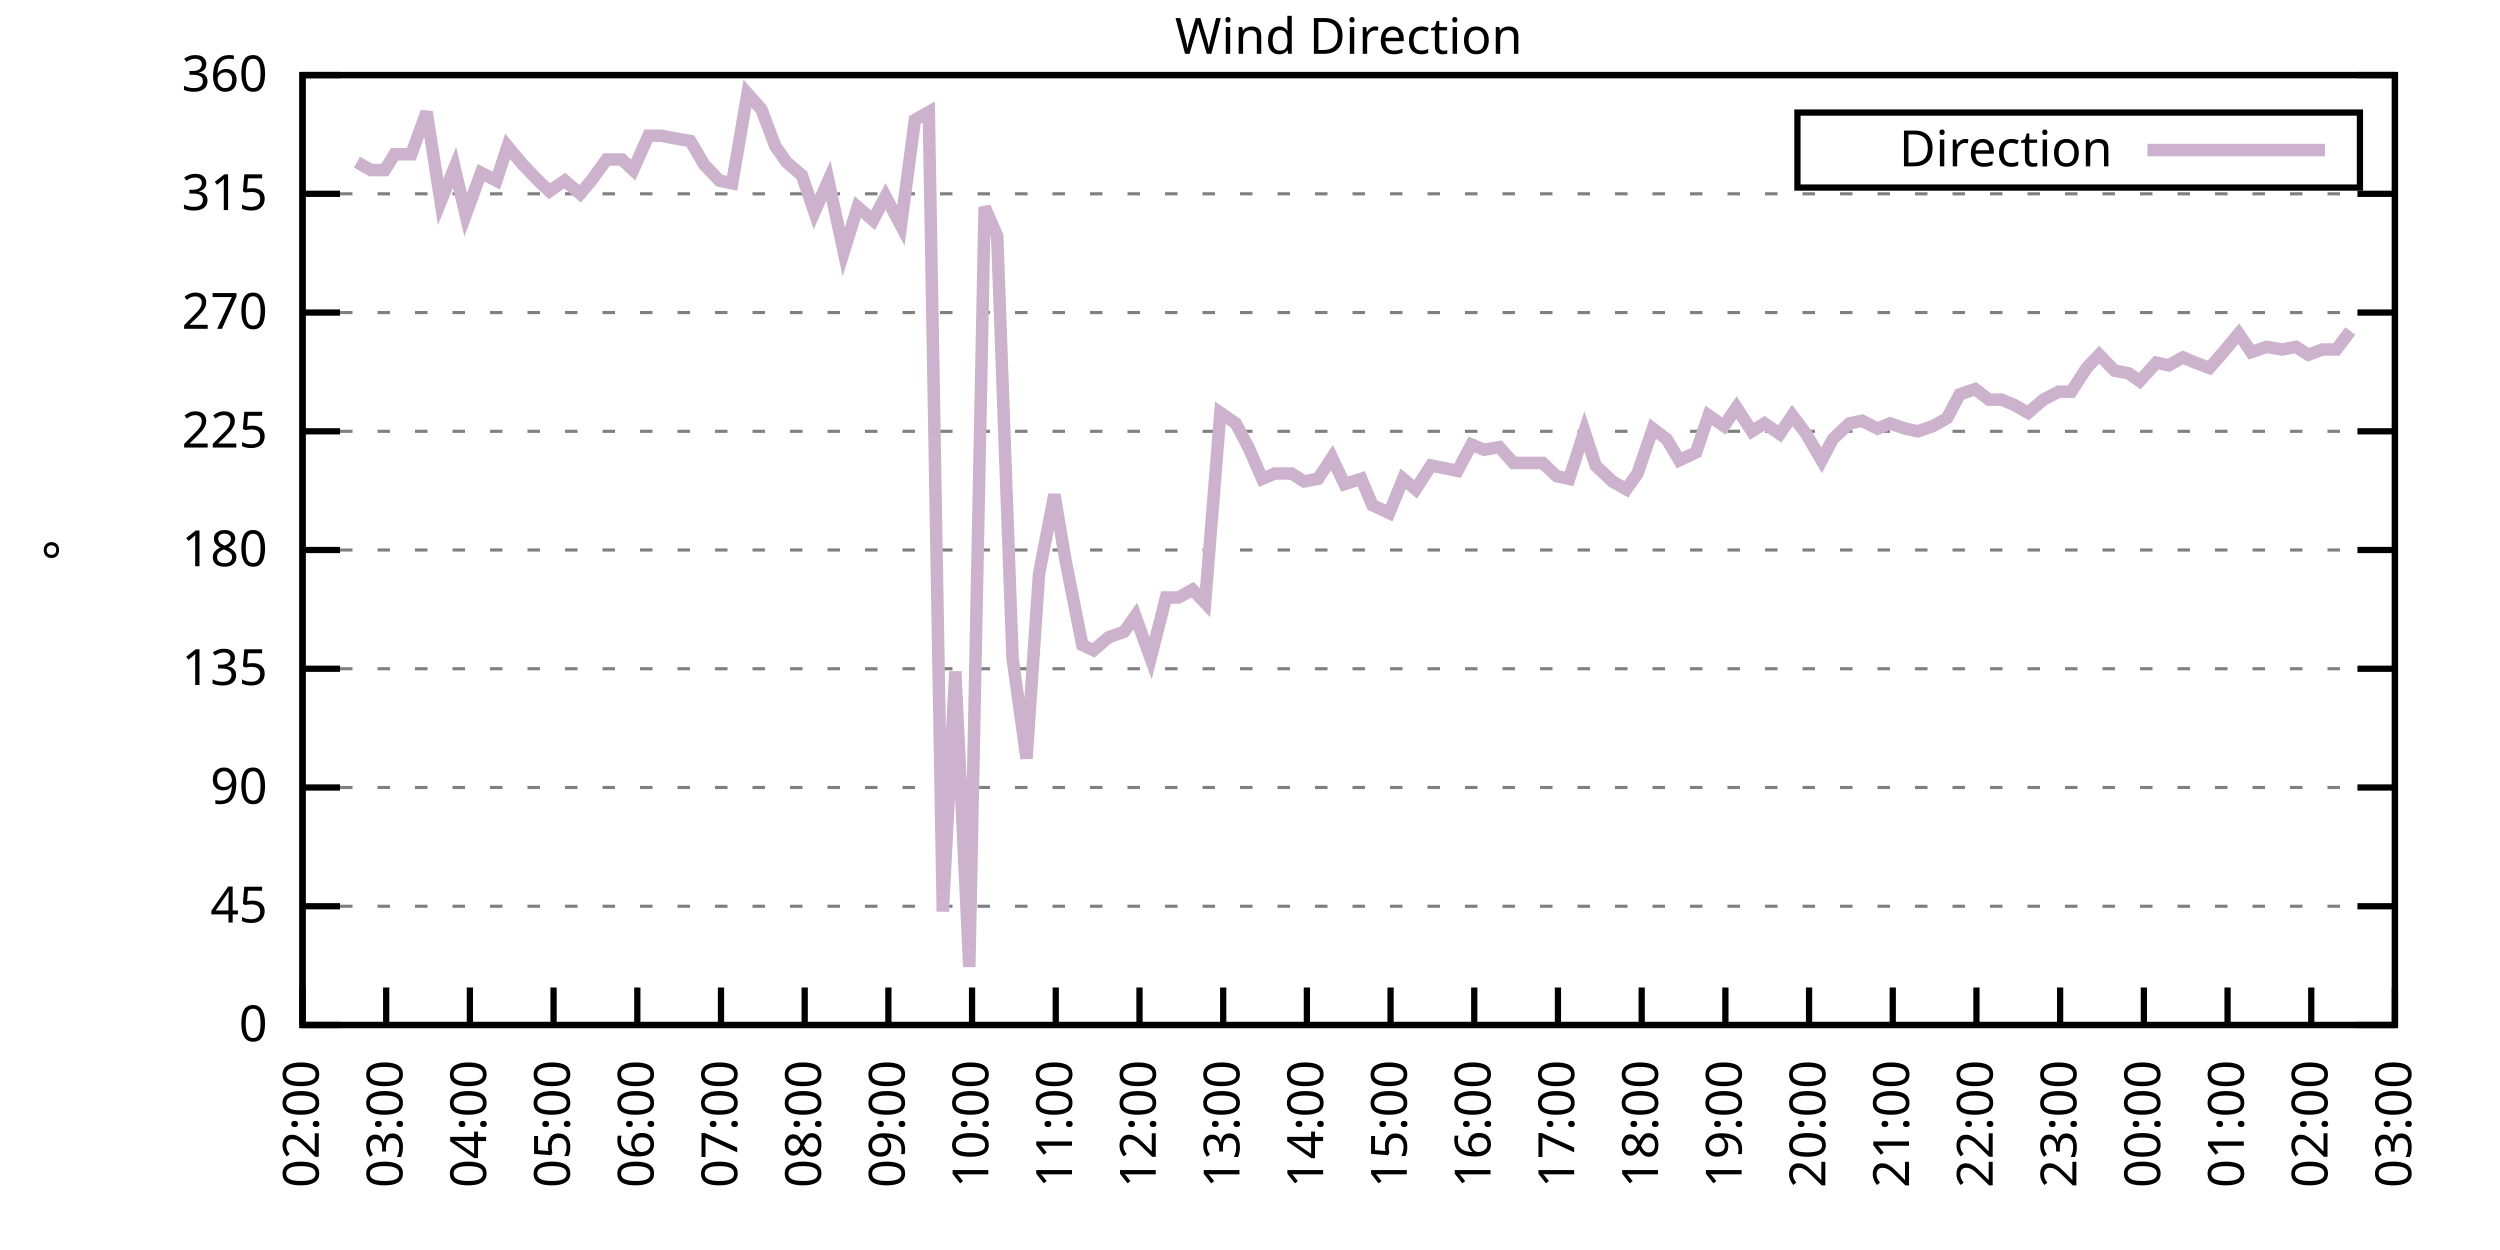
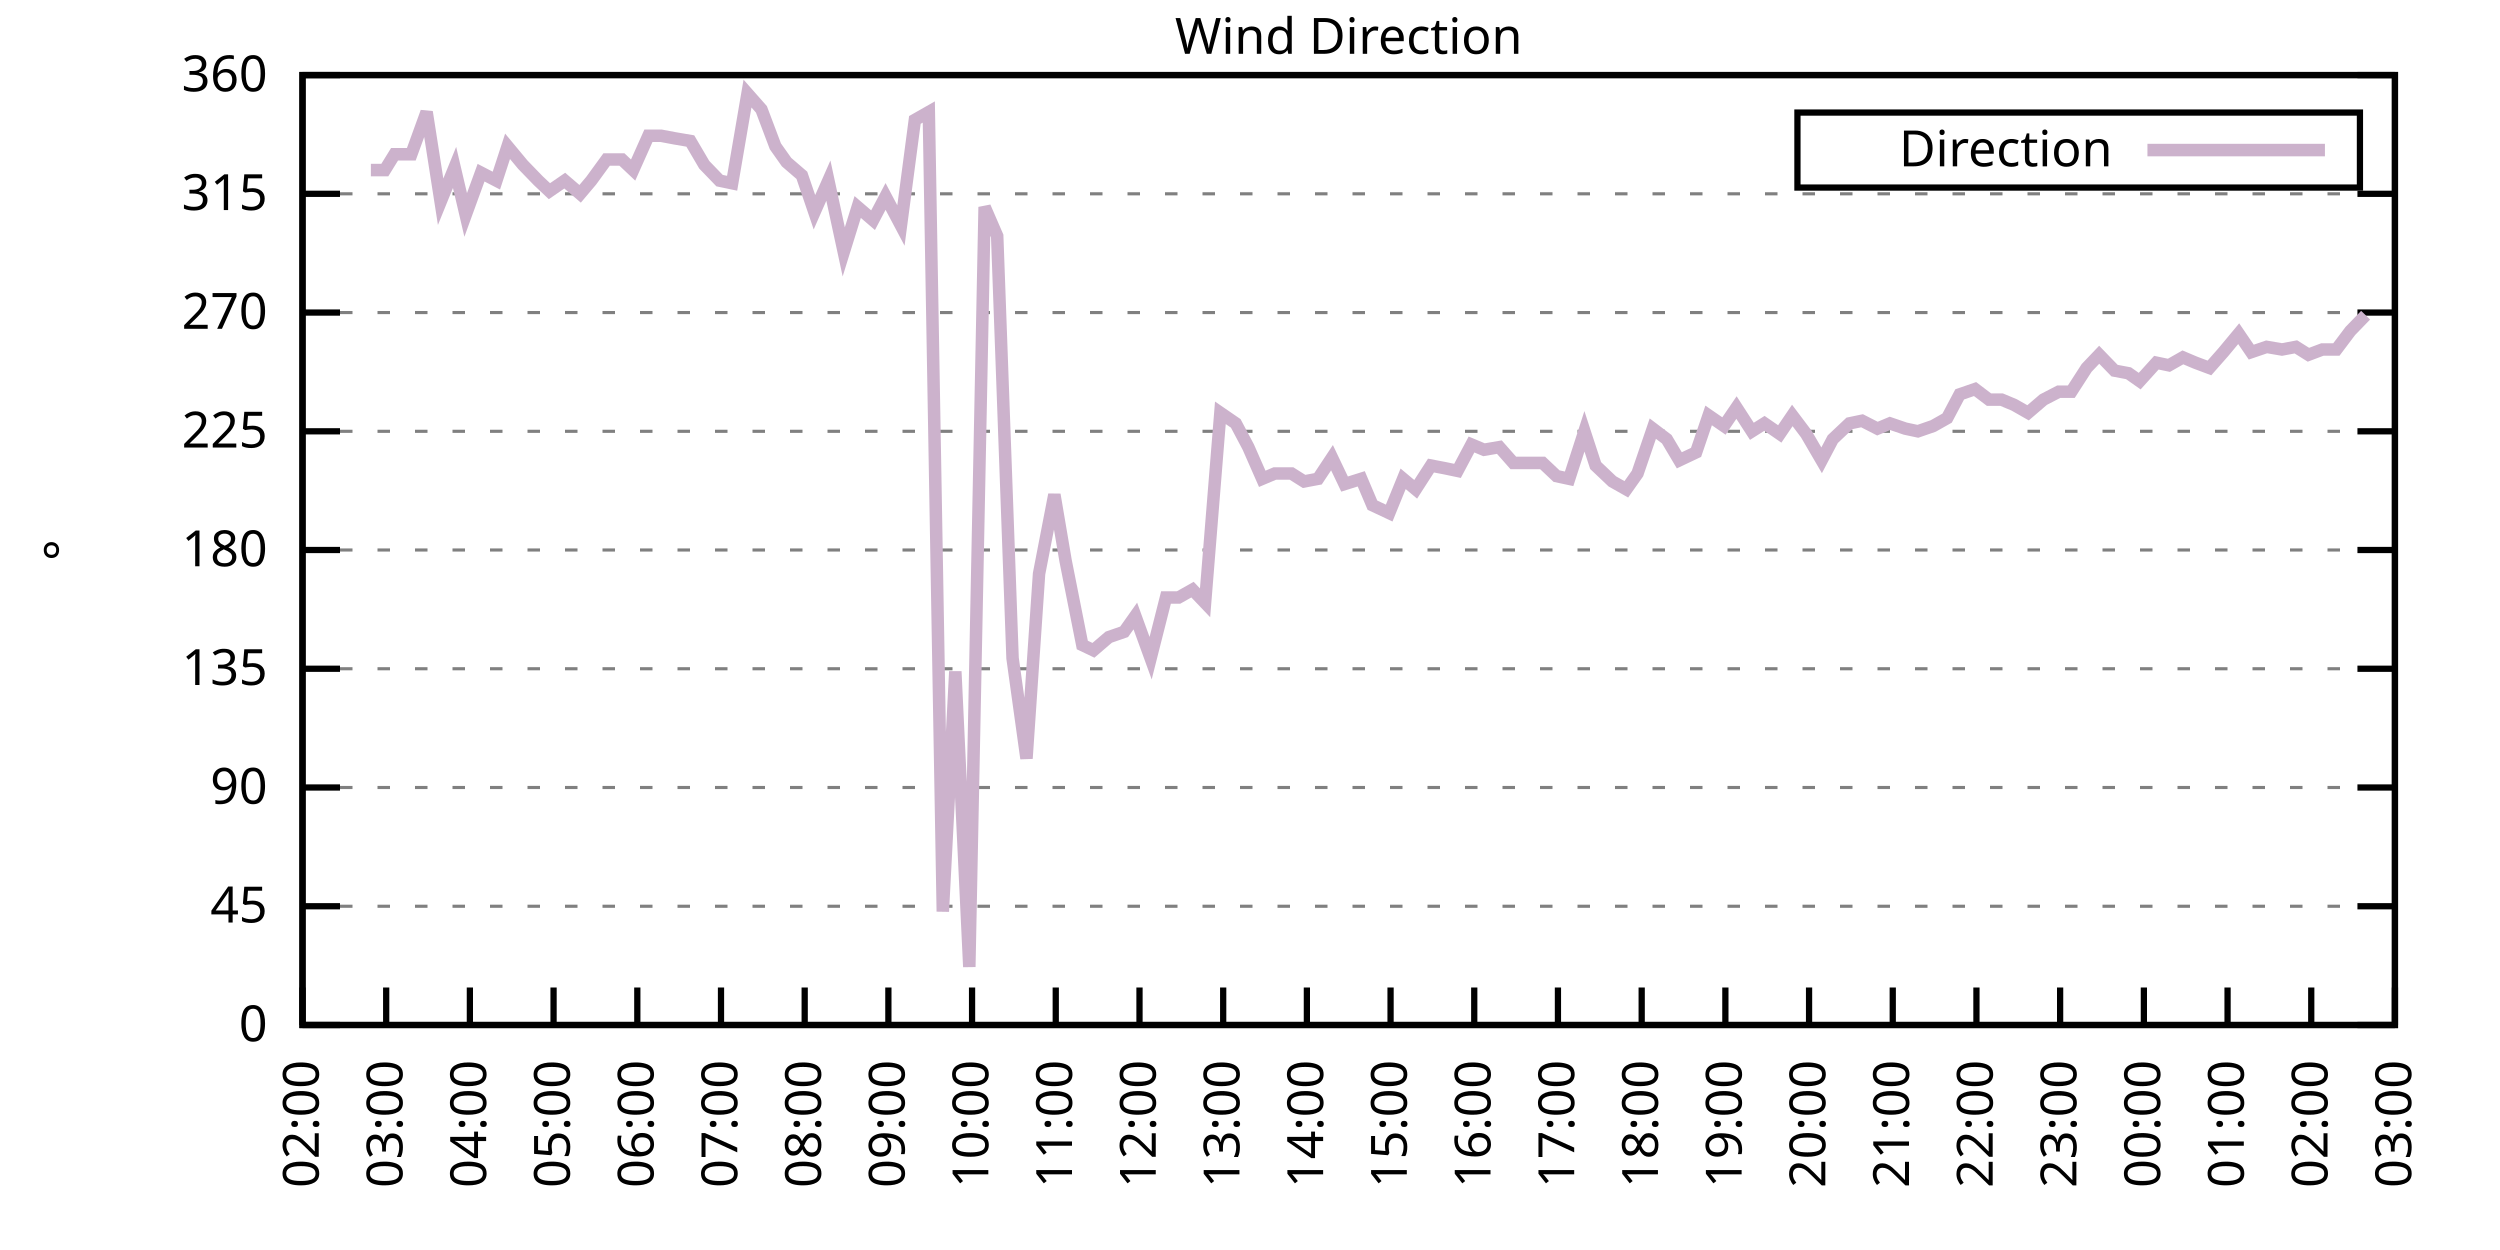
<svg xmlns="http://www.w3.org/2000/svg" xmlns:xlink="http://www.w3.org/1999/xlink" width="400" height="200" viewBox="0 0 400 200">
  <g id="gnuplot_canvas">
    <rect x="0" y="0" width="400" height="200" fill="none" />
    <defs>
      <circle id="gpDot" r="0.5" stroke-width="0.5" stroke="currentColor" />
      <path id="gpPt0" stroke-width="0.333" stroke="currentColor" d="M-1,0 h2 M0,-1 v2" />
      <path id="gpPt1" stroke-width="0.333" stroke="currentColor" d="M-1,-1 L1,1 M1,-1 L-1,1" />
      <path id="gpPt2" stroke-width="0.333" stroke="currentColor" d="M-1,0 L1,0 M0,-1 L0,1 M-1,-1 L1,1 M-1,1 L1,-1" />
      <rect id="gpPt3" stroke-width="0.333" stroke="currentColor" x="-1" y="-1" width="2" height="2" />
      <rect id="gpPt4" stroke-width="0.333" stroke="currentColor" fill="currentColor" x="-1" y="-1" width="2" height="2" />
      <circle id="gpPt5" stroke-width="0.333" stroke="currentColor" cx="0" cy="0" r="1" />
      <use xlink:href="#gpPt5" id="gpPt6" fill="currentColor" stroke="none" />
      <path id="gpPt7" stroke-width="0.333" stroke="currentColor" d="M0,-1.33 L-1.33,0.67 L1.33,0.67 z" />
      <use xlink:href="#gpPt7" id="gpPt8" fill="currentColor" stroke="none" />
      <use xlink:href="#gpPt7" id="gpPt9" stroke="currentColor" transform="rotate(180)" />
      <use xlink:href="#gpPt9" id="gpPt10" fill="currentColor" stroke="none" />
      <use xlink:href="#gpPt3" id="gpPt11" stroke="currentColor" transform="rotate(45)" />
      <use xlink:href="#gpPt11" id="gpPt12" fill="currentColor" stroke="none" />
      <path id="gpPt13" stroke-width="0.333" stroke="currentColor" d="M0,1.330 L1.265,0.411 L0.782,-1.067 L-0.782,-1.076 L-1.265,0.411 z" />
      <use xlink:href="#gpPt13" id="gpPt14" fill="currentColor" stroke="none" />
      <filter id="textbox" filterUnits="objectBoundingBox" x="0" y="0" height="1" width="1">
        <feFlood flood-color="white" flood-opacity="1" result="bgnd" />
        <feComposite in="SourceGraphic" in2="bgnd" operator="atop" />
      </filter>
      <filter id="greybox" filterUnits="objectBoundingBox" x="0" y="0" height="1" width="1">
        <feFlood flood-color="lightgrey" flood-opacity="1" result="grey" />
        <feComposite in="SourceGraphic" in2="grey" operator="atop" />
      </filter>
    </defs>
    <g fill="none" color="white" stroke="currentColor" stroke-width="1.00" stroke-linecap="butt" stroke-linejoin="miter">
</g>
    <g fill="none" color="black" stroke="currentColor" stroke-width="1.00" stroke-linecap="butt" stroke-linejoin="miter">
      <g stroke="none" shape-rendering="crispEdges">
        <polygon fill="rgb(255, 255, 255)" points="48.40,164.00 383.18,164.00 383.18,12.02 48.40,12.02 " />
      </g>
    </g>
    <g fill="none" color="black" stroke="currentColor" stroke-width="1.00" stroke-linecap="butt" stroke-linejoin="miter">
</g>
    <g fill="none" color="black" stroke="black" stroke-width="0.50" stroke-linecap="butt" stroke-linejoin="miter">
</g>
    <g fill="none" color="gray" stroke="currentColor" stroke-width="0.50" stroke-linecap="butt" stroke-linejoin="miter">
      <path stroke="gray" stroke-dasharray="2,4" class="gridline" d="M48.40,164.00 L383.19,164.00  " />
    </g>
    <g fill="none" color="gray" stroke="gray" stroke-width="1.00" stroke-linecap="butt" stroke-linejoin="miter">
</g>
    <g fill="none" color="black" stroke="currentColor" stroke-width="1.00" stroke-linecap="butt" stroke-linejoin="miter">
      <path stroke="black" d="M48.40,164.00 L54.40,164.00 M383.19,164.00 L377.19,164.00  " />
      <g transform="translate(42.80,166.60)" stroke="none" fill="black" font-family="Sans" font-size="8.00" text-anchor="end">
        <text>
          <tspan font-family="Sans"> 0</tspan>
        </text>
      </g>
    </g>
    <g fill="none" color="black" stroke="currentColor" stroke-width="1.00" stroke-linecap="butt" stroke-linejoin="miter">
</g>
    <g fill="none" color="black" stroke="black" stroke-width="0.50" stroke-linecap="butt" stroke-linejoin="miter">
</g>
    <g fill="none" color="gray" stroke="currentColor" stroke-width="0.50" stroke-linecap="butt" stroke-linejoin="miter">
      <path stroke="gray" stroke-dasharray="2,4" class="gridline" d="M48.40,145.00 L383.19,145.00  " />
    </g>
    <g fill="none" color="gray" stroke="gray" stroke-width="1.00" stroke-linecap="butt" stroke-linejoin="miter">
</g>
    <g fill="none" color="black" stroke="currentColor" stroke-width="1.00" stroke-linecap="butt" stroke-linejoin="miter">
      <path stroke="black" d="M48.40,145.00 L54.40,145.00 M383.19,145.00 L377.19,145.00  " />
      <g transform="translate(42.80,147.60)" stroke="none" fill="black" font-family="Sans" font-size="8.00" text-anchor="end">
        <text>
          <tspan font-family="Sans"> 45</tspan>
        </text>
      </g>
    </g>
    <g fill="none" color="black" stroke="currentColor" stroke-width="1.00" stroke-linecap="butt" stroke-linejoin="miter">
</g>
    <g fill="none" color="black" stroke="black" stroke-width="0.50" stroke-linecap="butt" stroke-linejoin="miter">
</g>
    <g fill="none" color="gray" stroke="currentColor" stroke-width="0.50" stroke-linecap="butt" stroke-linejoin="miter">
      <path stroke="gray" stroke-dasharray="2,4" class="gridline" d="M48.40,126.00 L383.19,126.00  " />
    </g>
    <g fill="none" color="gray" stroke="gray" stroke-width="1.00" stroke-linecap="butt" stroke-linejoin="miter">
</g>
    <g fill="none" color="black" stroke="currentColor" stroke-width="1.00" stroke-linecap="butt" stroke-linejoin="miter">
      <path stroke="black" d="M48.40,126.00 L54.40,126.00 M383.19,126.00 L377.19,126.00  " />
      <g transform="translate(42.80,128.60)" stroke="none" fill="black" font-family="Sans" font-size="8.00" text-anchor="end">
        <text>
          <tspan font-family="Sans"> 90</tspan>
        </text>
      </g>
    </g>
    <g fill="none" color="black" stroke="currentColor" stroke-width="1.00" stroke-linecap="butt" stroke-linejoin="miter">
</g>
    <g fill="none" color="black" stroke="black" stroke-width="0.50" stroke-linecap="butt" stroke-linejoin="miter">
</g>
    <g fill="none" color="gray" stroke="currentColor" stroke-width="0.50" stroke-linecap="butt" stroke-linejoin="miter">
      <path stroke="gray" stroke-dasharray="2,4" class="gridline" d="M48.40,107.00 L383.19,107.00  " />
    </g>
    <g fill="none" color="gray" stroke="gray" stroke-width="1.00" stroke-linecap="butt" stroke-linejoin="miter">
</g>
    <g fill="none" color="black" stroke="currentColor" stroke-width="1.00" stroke-linecap="butt" stroke-linejoin="miter">
      <path stroke="black" d="M48.40,107.00 L54.40,107.00 M383.19,107.00 L377.19,107.00  " />
      <g transform="translate(42.80,109.60)" stroke="none" fill="black" font-family="Sans" font-size="8.00" text-anchor="end">
        <text>
          <tspan font-family="Sans"> 135</tspan>
        </text>
      </g>
    </g>
    <g fill="none" color="black" stroke="currentColor" stroke-width="1.00" stroke-linecap="butt" stroke-linejoin="miter">
</g>
    <g fill="none" color="black" stroke="black" stroke-width="0.50" stroke-linecap="butt" stroke-linejoin="miter">
</g>
    <g fill="none" color="gray" stroke="currentColor" stroke-width="0.50" stroke-linecap="butt" stroke-linejoin="miter">
      <path stroke="gray" stroke-dasharray="2,4" class="gridline" d="M48.40,88.00 L383.19,88.00  " />
    </g>
    <g fill="none" color="gray" stroke="gray" stroke-width="1.00" stroke-linecap="butt" stroke-linejoin="miter">
</g>
    <g fill="none" color="black" stroke="currentColor" stroke-width="1.00" stroke-linecap="butt" stroke-linejoin="miter">
      <path stroke="black" d="M48.40,88.00 L54.40,88.00 M383.19,88.00 L377.19,88.00  " />
      <g transform="translate(42.80,90.60)" stroke="none" fill="black" font-family="Sans" font-size="8.00" text-anchor="end">
        <text>
          <tspan font-family="Sans"> 180</tspan>
        </text>
      </g>
    </g>
    <g fill="none" color="black" stroke="currentColor" stroke-width="1.00" stroke-linecap="butt" stroke-linejoin="miter">
</g>
    <g fill="none" color="black" stroke="black" stroke-width="0.50" stroke-linecap="butt" stroke-linejoin="miter">
</g>
    <g fill="none" color="gray" stroke="currentColor" stroke-width="0.50" stroke-linecap="butt" stroke-linejoin="miter">
      <path stroke="gray" stroke-dasharray="2,4" class="gridline" d="M48.40,69.01 L383.19,69.01  " />
    </g>
    <g fill="none" color="gray" stroke="gray" stroke-width="1.00" stroke-linecap="butt" stroke-linejoin="miter">
</g>
    <g fill="none" color="black" stroke="currentColor" stroke-width="1.00" stroke-linecap="butt" stroke-linejoin="miter">
      <path stroke="black" d="M48.40,69.01 L54.40,69.01 M383.19,69.01 L377.19,69.01  " />
      <g transform="translate(42.80,71.61)" stroke="none" fill="black" font-family="Sans" font-size="8.00" text-anchor="end">
        <text>
          <tspan font-family="Sans"> 225</tspan>
        </text>
      </g>
    </g>
    <g fill="none" color="black" stroke="currentColor" stroke-width="1.00" stroke-linecap="butt" stroke-linejoin="miter">
</g>
    <g fill="none" color="black" stroke="black" stroke-width="0.50" stroke-linecap="butt" stroke-linejoin="miter">
</g>
    <g fill="none" color="gray" stroke="currentColor" stroke-width="0.50" stroke-linecap="butt" stroke-linejoin="miter">
      <path stroke="gray" stroke-dasharray="2,4" class="gridline" d="M48.40,50.01 L383.19,50.01  " />
    </g>
    <g fill="none" color="gray" stroke="gray" stroke-width="1.00" stroke-linecap="butt" stroke-linejoin="miter">
</g>
    <g fill="none" color="black" stroke="currentColor" stroke-width="1.00" stroke-linecap="butt" stroke-linejoin="miter">
      <path stroke="black" d="M48.40,50.01 L54.40,50.01 M383.19,50.01 L377.19,50.01  " />
      <g transform="translate(42.80,52.61)" stroke="none" fill="black" font-family="Sans" font-size="8.00" text-anchor="end">
        <text>
          <tspan font-family="Sans"> 270</tspan>
        </text>
      </g>
    </g>
    <g fill="none" color="black" stroke="currentColor" stroke-width="1.00" stroke-linecap="butt" stroke-linejoin="miter">
</g>
    <g fill="none" color="black" stroke="black" stroke-width="0.50" stroke-linecap="butt" stroke-linejoin="miter">
</g>
    <g fill="none" color="gray" stroke="currentColor" stroke-width="0.50" stroke-linecap="butt" stroke-linejoin="miter">
      <path stroke="gray" stroke-dasharray="2,4" class="gridline" d="M48.40,31.01 L383.19,31.01  " />
    </g>
    <g fill="none" color="gray" stroke="gray" stroke-width="1.00" stroke-linecap="butt" stroke-linejoin="miter">
</g>
    <g fill="none" color="black" stroke="currentColor" stroke-width="1.00" stroke-linecap="butt" stroke-linejoin="miter">
      <path stroke="black" d="M48.40,31.01 L54.40,31.01 M383.19,31.01 L377.19,31.01  " />
      <g transform="translate(42.80,33.61)" stroke="none" fill="black" font-family="Sans" font-size="8.00" text-anchor="end">
        <text>
          <tspan font-family="Sans"> 315</tspan>
        </text>
      </g>
    </g>
    <g fill="none" color="black" stroke="currentColor" stroke-width="1.00" stroke-linecap="butt" stroke-linejoin="miter">
</g>
    <g fill="none" color="black" stroke="black" stroke-width="0.50" stroke-linecap="butt" stroke-linejoin="miter">
</g>
    <g fill="none" color="gray" stroke="currentColor" stroke-width="0.50" stroke-linecap="butt" stroke-linejoin="miter">
      <path stroke="gray" stroke-dasharray="2,4" class="gridline" d="M48.40,12.01 L383.19,12.01  " />
    </g>
    <g fill="none" color="gray" stroke="gray" stroke-width="1.00" stroke-linecap="butt" stroke-linejoin="miter">
</g>
    <g fill="none" color="black" stroke="currentColor" stroke-width="1.00" stroke-linecap="butt" stroke-linejoin="miter">
      <path stroke="black" d="M48.40,12.01 L54.40,12.01 M383.19,12.01 L377.19,12.01  " />
      <g transform="translate(42.80,14.61)" stroke="none" fill="black" font-family="Sans" font-size="8.00" text-anchor="end">
        <text>
          <tspan font-family="Sans"> 360</tspan>
        </text>
      </g>
    </g>
    <g fill="none" color="black" stroke="currentColor" stroke-width="1.00" stroke-linecap="butt" stroke-linejoin="miter">
      <path stroke="black" d="M48.40,164.00 L48.40,158.00  " />
      <g transform="translate(51.00,169.60) rotate(270.00)" stroke="none" fill="black" font-family="Sans" font-size="8.00" text-anchor="end">
        <text>
          <tspan font-family="Sans">02:00</tspan>
        </text>
      </g>
    </g>
    <g fill="none" color="black" stroke="currentColor" stroke-width="1.00" stroke-linecap="butt" stroke-linejoin="miter">
      <path stroke="black" d="M61.79,164.00 L61.79,158.00  " />
      <g transform="translate(64.39,169.60) rotate(270.00)" stroke="none" fill="black" font-family="Sans" font-size="8.00" text-anchor="end">
        <text>
          <tspan font-family="Sans">03:00</tspan>
        </text>
      </g>
    </g>
    <g fill="none" color="black" stroke="currentColor" stroke-width="1.00" stroke-linecap="butt" stroke-linejoin="miter">
      <path stroke="black" d="M75.18,164.00 L75.18,158.00  " />
      <g transform="translate(77.78,169.60) rotate(270.00)" stroke="none" fill="black" font-family="Sans" font-size="8.00" text-anchor="end">
        <text>
          <tspan font-family="Sans">04:00</tspan>
        </text>
      </g>
    </g>
    <g fill="none" color="black" stroke="currentColor" stroke-width="1.00" stroke-linecap="butt" stroke-linejoin="miter">
      <path stroke="black" d="M88.57,164.00 L88.57,158.00  " />
      <g transform="translate(91.17,169.60) rotate(270.00)" stroke="none" fill="black" font-family="Sans" font-size="8.00" text-anchor="end">
        <text>
          <tspan font-family="Sans">05:00</tspan>
        </text>
      </g>
    </g>
    <g fill="none" color="black" stroke="currentColor" stroke-width="1.00" stroke-linecap="butt" stroke-linejoin="miter">
      <path stroke="black" d="M101.97,164.00 L101.97,158.00  " />
      <g transform="translate(104.57,169.60) rotate(270.00)" stroke="none" fill="black" font-family="Sans" font-size="8.00" text-anchor="end">
        <text>
          <tspan font-family="Sans">06:00</tspan>
        </text>
      </g>
    </g>
    <g fill="none" color="black" stroke="currentColor" stroke-width="1.00" stroke-linecap="butt" stroke-linejoin="miter">
      <path stroke="black" d="M115.36,164.00 L115.36,158.00  " />
      <g transform="translate(117.96,169.60) rotate(270.00)" stroke="none" fill="black" font-family="Sans" font-size="8.00" text-anchor="end">
        <text>
          <tspan font-family="Sans">07:00</tspan>
        </text>
      </g>
    </g>
    <g fill="none" color="black" stroke="currentColor" stroke-width="1.00" stroke-linecap="butt" stroke-linejoin="miter">
      <path stroke="black" d="M128.75,164.00 L128.75,158.00  " />
      <g transform="translate(131.35,169.60) rotate(270.00)" stroke="none" fill="black" font-family="Sans" font-size="8.00" text-anchor="end">
        <text>
          <tspan font-family="Sans">08:00</tspan>
        </text>
      </g>
    </g>
    <g fill="none" color="black" stroke="currentColor" stroke-width="1.00" stroke-linecap="butt" stroke-linejoin="miter">
      <path stroke="black" d="M142.14,164.00 L142.14,158.00  " />
      <g transform="translate(144.74,169.60) rotate(270.00)" stroke="none" fill="black" font-family="Sans" font-size="8.00" text-anchor="end">
        <text>
          <tspan font-family="Sans">09:00</tspan>
        </text>
      </g>
    </g>
    <g fill="none" color="black" stroke="currentColor" stroke-width="1.00" stroke-linecap="butt" stroke-linejoin="miter">
      <path stroke="black" d="M155.53,164.00 L155.53,158.00  " />
      <g transform="translate(158.13,169.60) rotate(270.00)" stroke="none" fill="black" font-family="Sans" font-size="8.00" text-anchor="end">
        <text>
          <tspan font-family="Sans">10:00</tspan>
        </text>
      </g>
    </g>
    <g fill="none" color="black" stroke="currentColor" stroke-width="1.00" stroke-linecap="butt" stroke-linejoin="miter">
      <path stroke="black" d="M168.92,164.00 L168.92,158.00  " />
      <g transform="translate(171.52,169.60) rotate(270.00)" stroke="none" fill="black" font-family="Sans" font-size="8.00" text-anchor="end">
        <text>
          <tspan font-family="Sans">11:00</tspan>
        </text>
      </g>
    </g>
    <g fill="none" color="black" stroke="currentColor" stroke-width="1.00" stroke-linecap="butt" stroke-linejoin="miter">
      <path stroke="black" d="M182.32,164.00 L182.32,158.00  " />
      <g transform="translate(184.92,169.60) rotate(270.00)" stroke="none" fill="black" font-family="Sans" font-size="8.00" text-anchor="end">
        <text>
          <tspan font-family="Sans">12:00</tspan>
        </text>
      </g>
    </g>
    <g fill="none" color="black" stroke="currentColor" stroke-width="1.00" stroke-linecap="butt" stroke-linejoin="miter">
      <path stroke="black" d="M195.71,164.00 L195.71,158.00  " />
      <g transform="translate(198.31,169.60) rotate(270.00)" stroke="none" fill="black" font-family="Sans" font-size="8.00" text-anchor="end">
        <text>
          <tspan font-family="Sans">13:00</tspan>
        </text>
      </g>
    </g>
    <g fill="none" color="black" stroke="currentColor" stroke-width="1.00" stroke-linecap="butt" stroke-linejoin="miter">
      <path stroke="black" d="M209.10,164.00 L209.10,158.00  " />
      <g transform="translate(211.70,169.60) rotate(270.00)" stroke="none" fill="black" font-family="Sans" font-size="8.00" text-anchor="end">
        <text>
          <tspan font-family="Sans">14:00</tspan>
        </text>
      </g>
    </g>
    <g fill="none" color="black" stroke="currentColor" stroke-width="1.00" stroke-linecap="butt" stroke-linejoin="miter">
      <path stroke="black" d="M222.49,164.00 L222.49,158.00  " />
      <g transform="translate(225.09,169.60) rotate(270.00)" stroke="none" fill="black" font-family="Sans" font-size="8.00" text-anchor="end">
        <text>
          <tspan font-family="Sans">15:00</tspan>
        </text>
      </g>
    </g>
    <g fill="none" color="black" stroke="currentColor" stroke-width="1.00" stroke-linecap="butt" stroke-linejoin="miter">
      <path stroke="black" d="M235.88,164.00 L235.88,158.00  " />
      <g transform="translate(238.48,169.60) rotate(270.00)" stroke="none" fill="black" font-family="Sans" font-size="8.00" text-anchor="end">
        <text>
          <tspan font-family="Sans">16:00</tspan>
        </text>
      </g>
    </g>
    <g fill="none" color="black" stroke="currentColor" stroke-width="1.00" stroke-linecap="butt" stroke-linejoin="miter">
      <path stroke="black" d="M249.27,164.00 L249.27,158.00  " />
      <g transform="translate(251.87,169.60) rotate(270.00)" stroke="none" fill="black" font-family="Sans" font-size="8.00" text-anchor="end">
        <text>
          <tspan font-family="Sans">17:00</tspan>
        </text>
      </g>
    </g>
    <g fill="none" color="black" stroke="currentColor" stroke-width="1.00" stroke-linecap="butt" stroke-linejoin="miter">
      <path stroke="black" d="M262.67,164.00 L262.67,158.00  " />
      <g transform="translate(265.27,169.60) rotate(270.00)" stroke="none" fill="black" font-family="Sans" font-size="8.00" text-anchor="end">
        <text>
          <tspan font-family="Sans">18:00</tspan>
        </text>
      </g>
    </g>
    <g fill="none" color="black" stroke="currentColor" stroke-width="1.00" stroke-linecap="butt" stroke-linejoin="miter">
      <path stroke="black" d="M276.06,164.00 L276.06,158.00  " />
      <g transform="translate(278.66,169.60) rotate(270.00)" stroke="none" fill="black" font-family="Sans" font-size="8.00" text-anchor="end">
        <text>
          <tspan font-family="Sans">19:00</tspan>
        </text>
      </g>
    </g>
    <g fill="none" color="black" stroke="currentColor" stroke-width="1.00" stroke-linecap="butt" stroke-linejoin="miter">
      <path stroke="black" d="M289.45,164.00 L289.45,158.00  " />
      <g transform="translate(292.05,169.60) rotate(270.00)" stroke="none" fill="black" font-family="Sans" font-size="8.00" text-anchor="end">
        <text>
          <tspan font-family="Sans">20:00</tspan>
        </text>
      </g>
    </g>
    <g fill="none" color="black" stroke="currentColor" stroke-width="1.00" stroke-linecap="butt" stroke-linejoin="miter">
      <path stroke="black" d="M302.84,164.00 L302.84,158.00  " />
      <g transform="translate(305.44,169.60) rotate(270.00)" stroke="none" fill="black" font-family="Sans" font-size="8.00" text-anchor="end">
        <text>
          <tspan font-family="Sans">21:00</tspan>
        </text>
      </g>
    </g>
    <g fill="none" color="black" stroke="currentColor" stroke-width="1.00" stroke-linecap="butt" stroke-linejoin="miter">
      <path stroke="black" d="M316.23,164.00 L316.23,158.00  " />
      <g transform="translate(318.83,169.60) rotate(270.00)" stroke="none" fill="black" font-family="Sans" font-size="8.00" text-anchor="end">
        <text>
          <tspan font-family="Sans">22:00</tspan>
        </text>
      </g>
    </g>
    <g fill="none" color="black" stroke="currentColor" stroke-width="1.00" stroke-linecap="butt" stroke-linejoin="miter">
      <path stroke="black" d="M329.62,164.00 L329.62,158.00  " />
      <g transform="translate(332.22,169.60) rotate(270.00)" stroke="none" fill="black" font-family="Sans" font-size="8.00" text-anchor="end">
        <text>
          <tspan font-family="Sans">23:00</tspan>
        </text>
      </g>
    </g>
    <g fill="none" color="black" stroke="currentColor" stroke-width="1.00" stroke-linecap="butt" stroke-linejoin="miter">
      <path stroke="black" d="M343.02,164.00 L343.02,158.00  " />
      <g transform="translate(345.62,169.60) rotate(270.00)" stroke="none" fill="black" font-family="Sans" font-size="8.00" text-anchor="end">
        <text>
          <tspan font-family="Sans">00:00</tspan>
        </text>
      </g>
    </g>
    <g fill="none" color="black" stroke="currentColor" stroke-width="1.00" stroke-linecap="butt" stroke-linejoin="miter">
      <path stroke="black" d="M356.41,164.00 L356.41,158.00  " />
      <g transform="translate(359.01,169.60) rotate(270.00)" stroke="none" fill="black" font-family="Sans" font-size="8.00" text-anchor="end">
        <text>
          <tspan font-family="Sans">01:00</tspan>
        </text>
      </g>
    </g>
    <g fill="none" color="black" stroke="currentColor" stroke-width="1.00" stroke-linecap="butt" stroke-linejoin="miter">
      <path stroke="black" d="M369.80,164.00 L369.80,158.00  " />
      <g transform="translate(372.40,169.60) rotate(270.00)" stroke="none" fill="black" font-family="Sans" font-size="8.00" text-anchor="end">
        <text>
          <tspan font-family="Sans">02:00</tspan>
        </text>
      </g>
    </g>
    <g fill="none" color="black" stroke="currentColor" stroke-width="1.00" stroke-linecap="butt" stroke-linejoin="miter">
      <path stroke="black" d="M383.19,164.00 L383.19,158.00  " />
      <g transform="translate(385.79,169.60) rotate(270.00)" stroke="none" fill="black" font-family="Sans" font-size="8.00" text-anchor="end">
        <text>
          <tspan font-family="Sans">03:00</tspan>
        </text>
      </g>
    </g>
    <g fill="none" color="black" stroke="currentColor" stroke-width="1.00" stroke-linecap="butt" stroke-linejoin="miter">
</g>
    <g fill="none" color="black" stroke="currentColor" stroke-width="1.00" stroke-linecap="butt" stroke-linejoin="miter">
      <path stroke="black" d="M48.40,12.01 L48.40,164.00 L383.19,164.00 L383.19,12.01 L48.40,12.01 Z  " />
    </g>
    <g fill="none" color="black" stroke="currentColor" stroke-width="1.00" stroke-linecap="butt" stroke-linejoin="miter">
</g>
    <g fill="none" color="black" stroke="currentColor" stroke-width="1.00" stroke-linecap="butt" stroke-linejoin="miter">
      <path stroke="black" d="M287.59,30.01 L287.59,18.01 L377.59,18.01 L377.59,30.01 L287.59,30.01 Z  " />
    </g>
    <g id="Wind_direction_plot_1">
      <g fill="none" color="white" stroke="black" stroke-width="2.00" stroke-linecap="butt" stroke-linejoin="miter">
</g>
      <g fill="none" color="black" stroke="currentColor" stroke-width="2.00" stroke-linecap="butt" stroke-linejoin="miter">
        <g transform="translate(337.99,26.61)" stroke="none" fill="black" font-family="Sans" font-size="8.00" text-anchor="end">
          <text>
            <tspan font-family="Sans">Direction</tspan>
          </text>
        </g>
      </g>
      <g fill="none" color="black" stroke="currentColor" stroke-width="2.00" stroke-linecap="butt" stroke-linejoin="miter">
-         <path stroke="rgb(204, 178, 204)" d="M343.59,24.01 L371.99,24.01 M57.10,25.94 L59.34,27.21 L61.57,27.21 L63.13,24.68 L65.81,24.68 L68.26,17.92   L70.50,32.28 L72.73,26.79 L74.51,34.39 L76.97,27.63 L79.42,28.90 L81.21,23.41 L83.66,26.36 L86.12,28.90   L87.91,30.59 L90.36,28.90 L92.82,31.01 L94.60,28.90 L97.06,25.52 L99.51,25.52 L101.30,27.21 L103.75,21.72   L105.76,21.72 L107.99,22.14 L110.45,22.56 L112.68,26.36 L115.13,28.90 L117.14,29.32 L119.60,14.97 L121.83,17.50   L124.06,23.41 L125.85,25.94 L128.30,28.05 L130.31,33.96 L132.54,28.90 L135.00,40.30 L137.23,33.12 L139.69,35.23   L141.69,31.43 L144.15,36.08 L146.38,19.19 L148.61,17.92 L150.85,145.85 L152.85,107.43 L155.09,154.71 L157.54,33.12   L159.55,37.76 L162.01,105.31 L164.24,121.36 L166.25,91.80 L168.70,79.14 L170.49,89.69 L173.17,103.20 L174.95,104.05   L177.41,101.94 L179.86,101.09 L181.65,98.56 L184.10,105.31 L186.56,95.60 L188.57,95.60 L190.80,94.34 L192.81,96.45   L195.26,66.05 L197.72,67.74 L199.73,71.54 L201.96,76.61 L203.97,75.76 L206.64,75.76 L208.65,77.03 L210.88,76.61   L213.12,73.23 L215.13,77.45 L217.80,76.61 L219.59,80.83 L222.27,82.09 L224.50,76.61 L226.51,78.29 L228.96,74.49   L231.20,74.92 L233.20,75.34 L235.44,71.12 L237.44,71.96 L239.90,71.54 L242.13,74.07 L244.14,74.07 L246.82,74.07   L249.05,76.18 L251.06,76.61 L253.51,69.01 L255.30,74.49 L257.98,77.03 L260.21,78.29 L262.00,75.76 L264.45,68.58   L266.68,70.27 L268.69,73.65 L271.37,72.38 L273.38,66.47 L275.83,68.16 L277.84,65.21 L280.30,69.01 L282.31,67.74   L284.76,69.43 L286.77,66.47 L289.00,69.43 L291.46,73.65 L293.24,70.27 L295.92,67.74 L297.93,67.32 L300.39,68.58   L302.39,67.74 L304.85,68.58 L306.86,69.01 L309.31,68.16 L311.54,66.90 L313.55,63.10 L316.01,62.25 L318.24,63.94   L320.25,63.94 L322.26,64.78 L324.49,66.05 L326.95,63.94 L329.40,62.67 L331.41,62.67 L333.86,58.87 L335.87,56.76   L338.33,59.30 L340.56,59.72 L342.35,60.98 L345.02,58.03 L347.03,58.45 L349.26,57.18 L351.27,58.03 L353.51,58.87   L355.74,56.34 L358.19,53.39 L360.20,56.34 L362.66,55.50 L365.11,55.92 L367.34,55.50 L369.35,56.76 L371.58,55.92   L373.82,55.92 L376.05,52.96  " />
+         <path stroke="rgb(204, 178, 204)" d="M343.59,24.01 L371.99,24.01 M59.34,27.21 L61.57,27.21 L63.13,24.68 L65.81,24.68 L68.26,17.92 L70.50,32.28   L72.73,26.79 L74.51,34.39 L76.97,27.63 L79.42,28.90 L81.21,23.41 L83.66,26.36 L86.12,28.90 L87.91,30.59   L90.36,28.90 L92.82,31.01 L94.60,28.90 L97.06,25.52 L99.51,25.52 L101.30,27.21 L103.75,21.72 L105.76,21.72   L107.99,22.14 L110.45,22.56 L112.68,26.36 L115.13,28.90 L117.14,29.32 L119.60,14.97 L121.83,17.50 L124.06,23.41   L125.85,25.94 L128.30,28.05 L130.31,33.96 L132.54,28.90 L135.00,40.30 L137.23,33.12 L139.69,35.23 L141.69,31.43   L144.15,36.08 L146.38,19.19 L148.61,17.92 L150.85,145.85 L152.85,107.43 L155.09,154.71 L157.54,33.12 L159.55,37.76   L162.01,105.31 L164.24,121.36 L166.25,91.80 L168.70,79.14 L170.49,89.69 L173.17,103.20 L174.95,104.05 L177.41,101.94   L179.86,101.09 L181.65,98.56 L184.10,105.31 L186.56,95.60 L188.57,95.60 L190.80,94.34 L192.81,96.45 L195.26,66.05   L197.72,67.74 L199.73,71.54 L201.96,76.61 L203.97,75.76 L206.64,75.76 L208.65,77.03 L210.88,76.61 L213.12,73.23   L215.13,77.45 L217.80,76.61 L219.59,80.83 L222.27,82.09 L224.50,76.61 L226.51,78.29 L228.96,74.49 L231.20,74.92   L233.20,75.34 L235.44,71.12 L237.44,71.96 L239.90,71.54 L242.13,74.07 L244.14,74.07 L246.82,74.07 L249.05,76.18   L251.06,76.61 L253.51,69.01 L255.30,74.49 L257.98,77.03 L260.21,78.29 L262.00,75.76 L264.45,68.58 L266.68,70.27   L268.69,73.65 L271.37,72.38 L273.38,66.47 L275.83,68.16 L277.84,65.21 L280.30,69.01 L282.31,67.74 L284.76,69.43   L286.77,66.47 L289.00,69.43 L291.46,73.65 L293.24,70.27 L295.92,67.74 L297.93,67.32 L300.39,68.58 L302.39,67.74   L304.85,68.58 L306.86,69.01 L309.31,68.16 L311.54,66.90 L313.55,63.10 L316.01,62.25 L318.24,63.94 L320.25,63.94   L322.26,64.78 L324.49,66.05 L326.95,63.94 L329.40,62.67 L331.41,62.67 L333.86,58.87 L335.87,56.76 L338.33,59.30   L340.56,59.72 L342.35,60.98 L345.02,58.03 L347.03,58.45 L349.26,57.18 L351.27,58.03 L353.51,58.87 L355.74,56.34   L358.19,53.39 L360.20,56.34 L362.66,55.50 L365.11,55.92 L367.34,55.50 L369.35,56.76 L371.58,55.92 L373.82,55.92   L376.05,52.96 L378.50,50.43  " />
      </g>
    </g>
    <g fill="none" color="black" stroke="currentColor" stroke-width="2.00" stroke-linecap="butt" stroke-linejoin="miter">
</g>
    <g fill="none" color="black" stroke="black" stroke-width="1.00" stroke-linecap="butt" stroke-linejoin="miter">
</g>
    <g fill="none" color="black" stroke="currentColor" stroke-width="1.00" stroke-linecap="butt" stroke-linejoin="miter">
      <path stroke="black" d="M48.40,12.01 L48.40,164.00 L383.19,164.00 L383.19,12.01 L48.40,12.01 Z  " />
      <g transform="translate(12.80,88.01) rotate(270.00)" stroke="none" fill="black" font-family="Sans" font-size="8.00" text-anchor="middle">
        <text>
          <tspan font-family="Sans">°</tspan>
        </text>
      </g>
    </g>
    <g fill="none" color="black" stroke="currentColor" stroke-width="1.00" stroke-linecap="butt" stroke-linejoin="miter">
</g>
    <g fill="none" color="black" stroke="currentColor" stroke-width="1.00" stroke-linecap="butt" stroke-linejoin="miter">
      <g transform="translate(215.79,8.61)" stroke="none" fill="black" font-family="Sans" font-size="8.00" text-anchor="middle">
        <text>
          <tspan font-family="Sans">Wind Direction</tspan>
        </text>
      </g>
    </g>
    <g fill="none" color="black" stroke="currentColor" stroke-width="1.00" stroke-linecap="butt" stroke-linejoin="miter">
</g>
  </g>
</svg>
